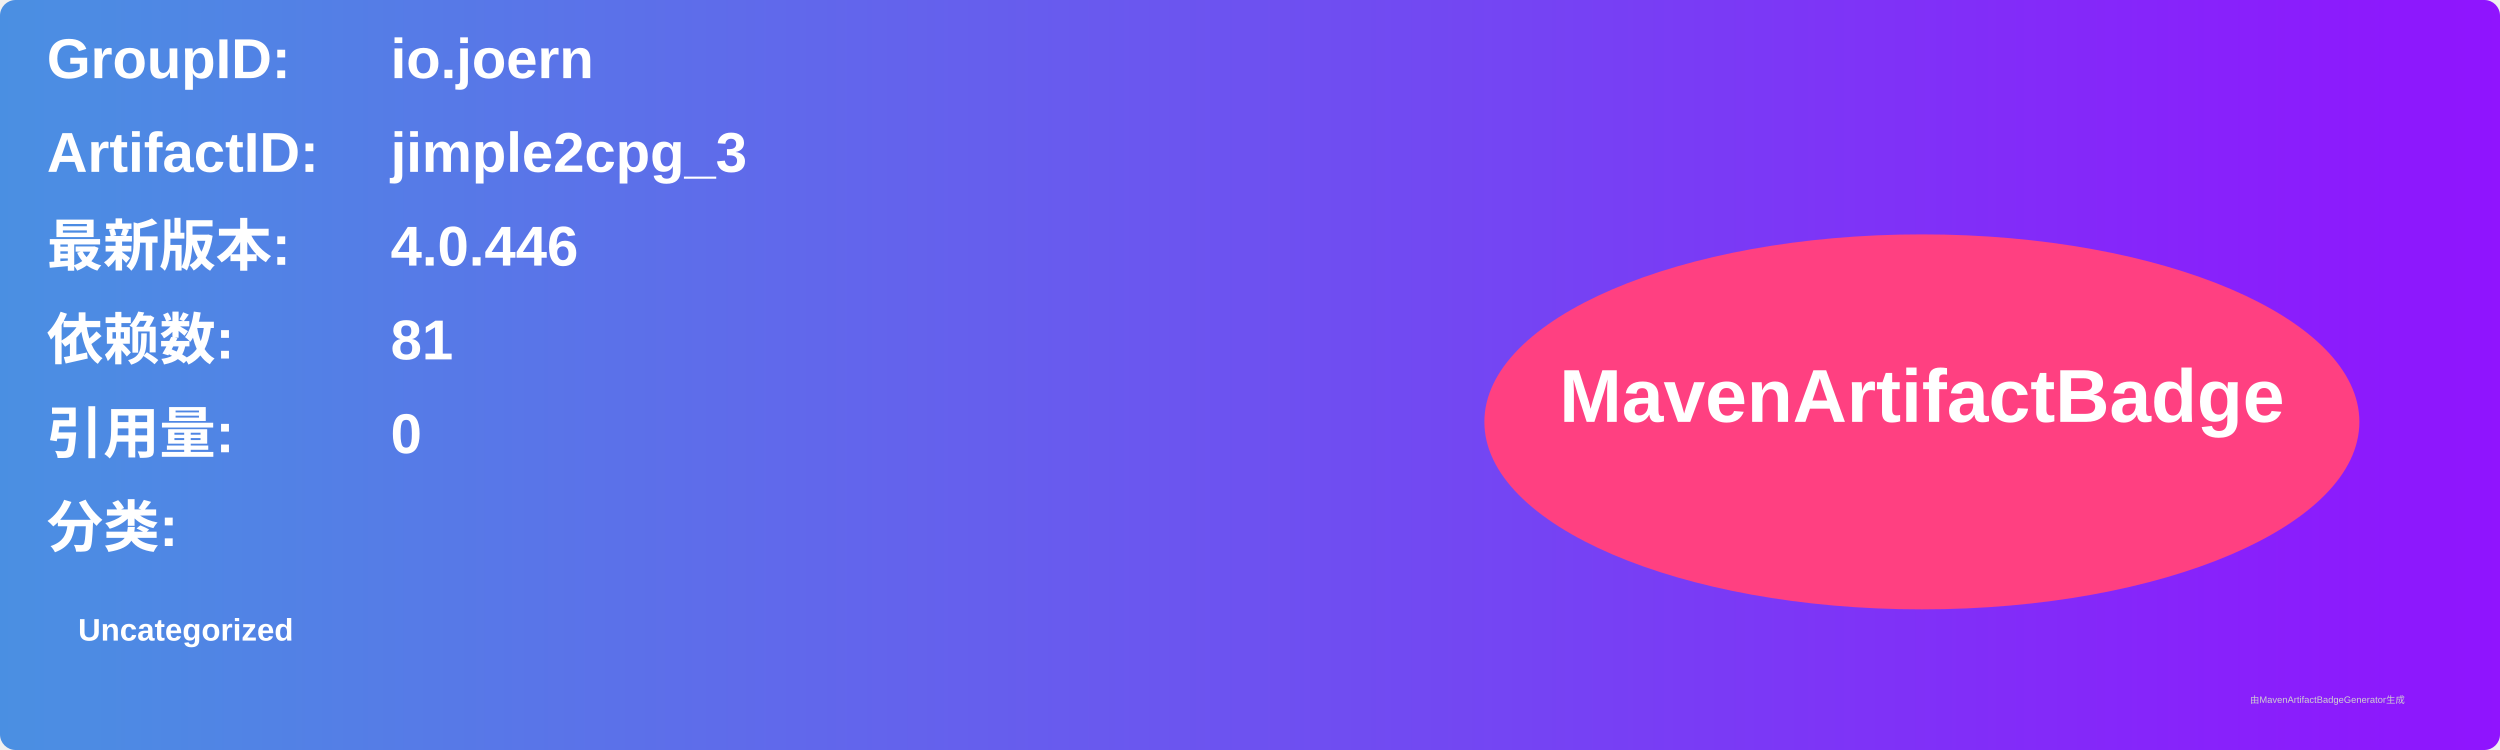
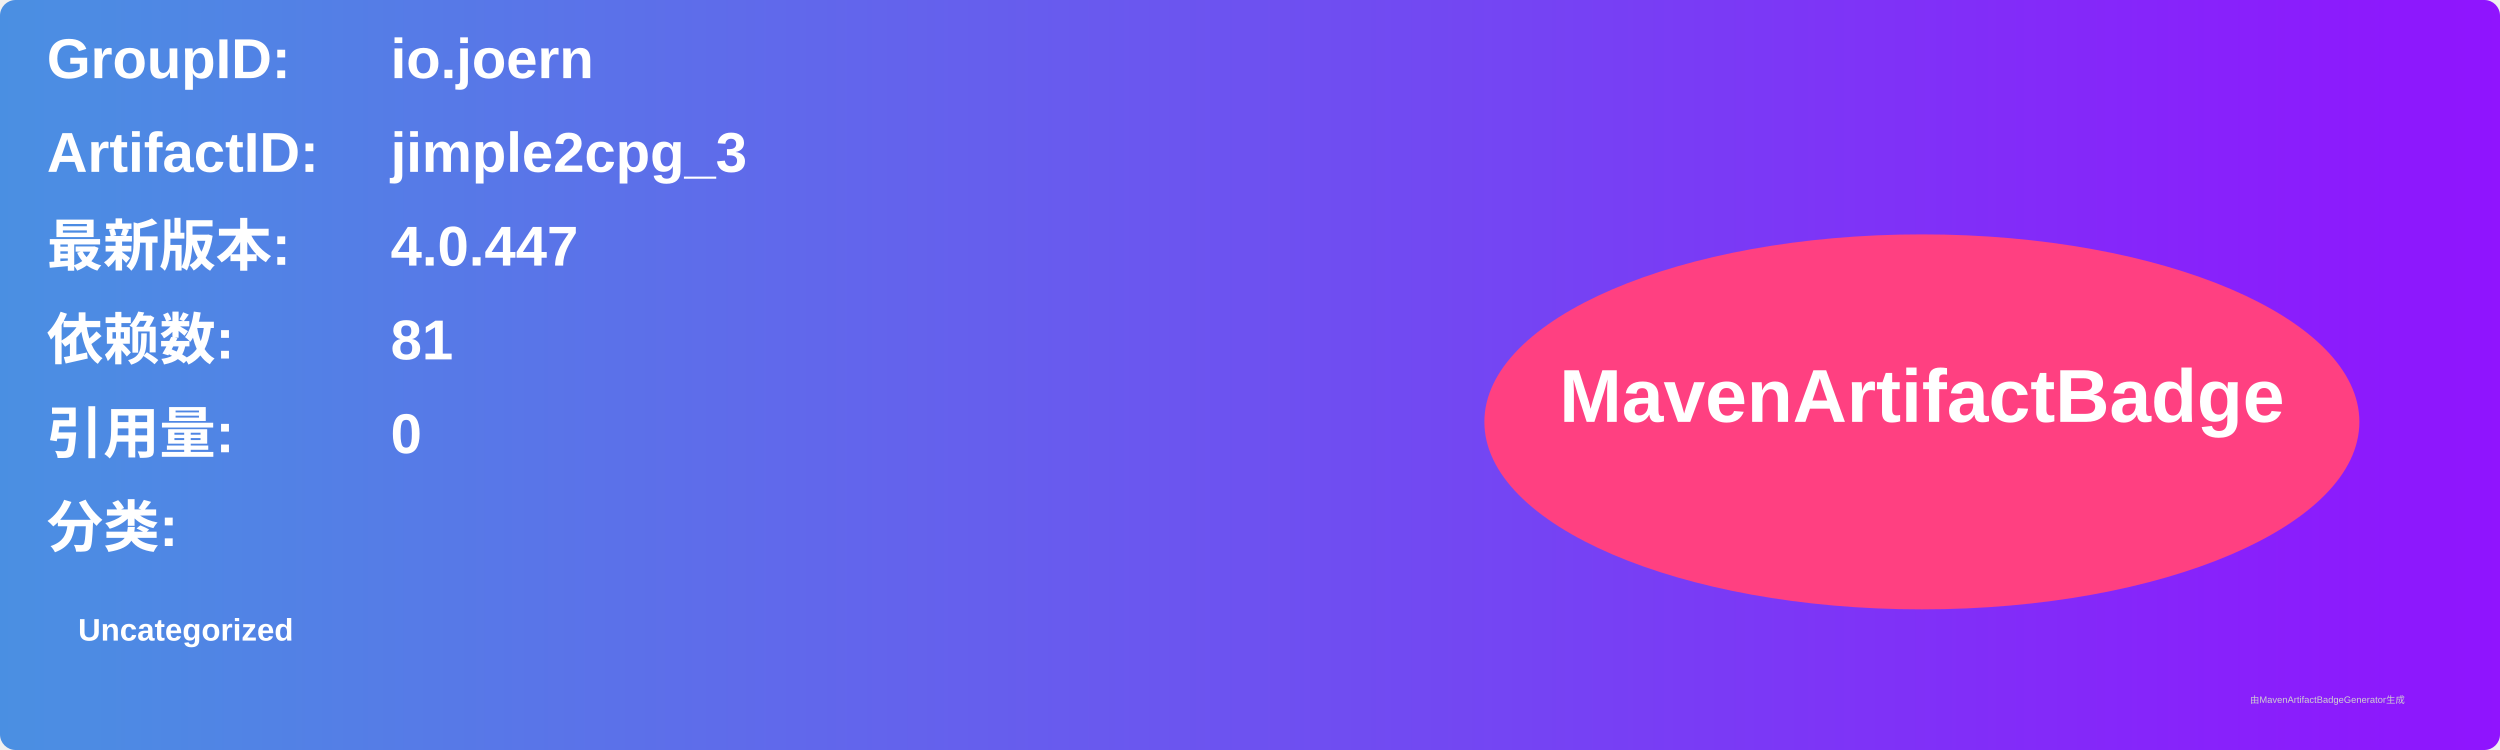
<svg xmlns="http://www.w3.org/2000/svg" width="800" height="240" viewBox="0 0 800 240">
  <linearGradient id="grad" x1="0%" y1="0%" x2="100%" y2="0%">
    <stop offset="0%" stop-color="#4a90e2" />
    <stop offset="100%" stop-color="#9013fe" />
  </linearGradient>
  <rect width="100%" height="100%" rx="5" ry="5" fill="url(#grad)" />
  <g transform="translate(15, 15)">
    <text x="0" y="10" font-family="Arial" font-size="18" fill="white" font-weight="bold" width="260">GroupID:</text>
    <text x="110" y="10" font-family="Arial" font-size="18" fill="white" font-weight="bold" width="460">io.joern</text>
    <text x="0" y="40" font-family="Arial" font-size="18" fill="white" font-weight="bold" width="260">ArtifactID:</text>
    <text x="110" y="40" font-family="Arial" font-size="18" fill="white" font-weight="bold" width="460">jimple2cpg_3</text>
    <text x="0" y="70" font-family="Arial" font-size="18" fill="white" font-weight="bold">最新版本:</text>
    <text x="110" y="70" font-family="Arial" font-size="18" fill="white" font-weight="bold">
-       <tspan font-weight="bold">4.0.446</tspan>
+       <tspan font-weight="bold">4.0.447</tspan>
    </text>
    <text x="0" y="100" font-family="Arial" font-size="18" fill="white" font-weight="bold">依赖数: </text>
    <text x="110" y="100" font-family="Arial" font-size="18" fill="white">
      <tspan font-weight="bold">81</tspan>
    </text>
    <text x="0" y="130" font-family="Arial" font-size="18" fill="white" font-weight="bold">引用量: </text>
    <text x="110" y="130" font-family="Arial" font-size="18" fill="white">
      <tspan font-weight="bold">0</tspan>
    </text>
    <text x="0" y="160" font-family="Arial" font-size="18" fill="white" font-weight="bold">分类:</text>
    <text x="10" y="190" font-family="Arial" font-size="10" fill="white">
      <tspan font-weight="bold">Uncategorized</tspan>
    </text>
    <ellipse cx="600" cy="120" rx="140" ry="60" fill="#ff4081" />
    <text x="600" y="120" text-anchor="middle" font-family="Arial" font-size="24" fill="white" font-weight="bold">MavenArtifactBadge</text>
  </g>
  <text x="720" y="225" font-family="Arial" font-size="3" fill="#d0d0d0">由MavenArtifactBadgeGenerator生成</text>
</svg>
